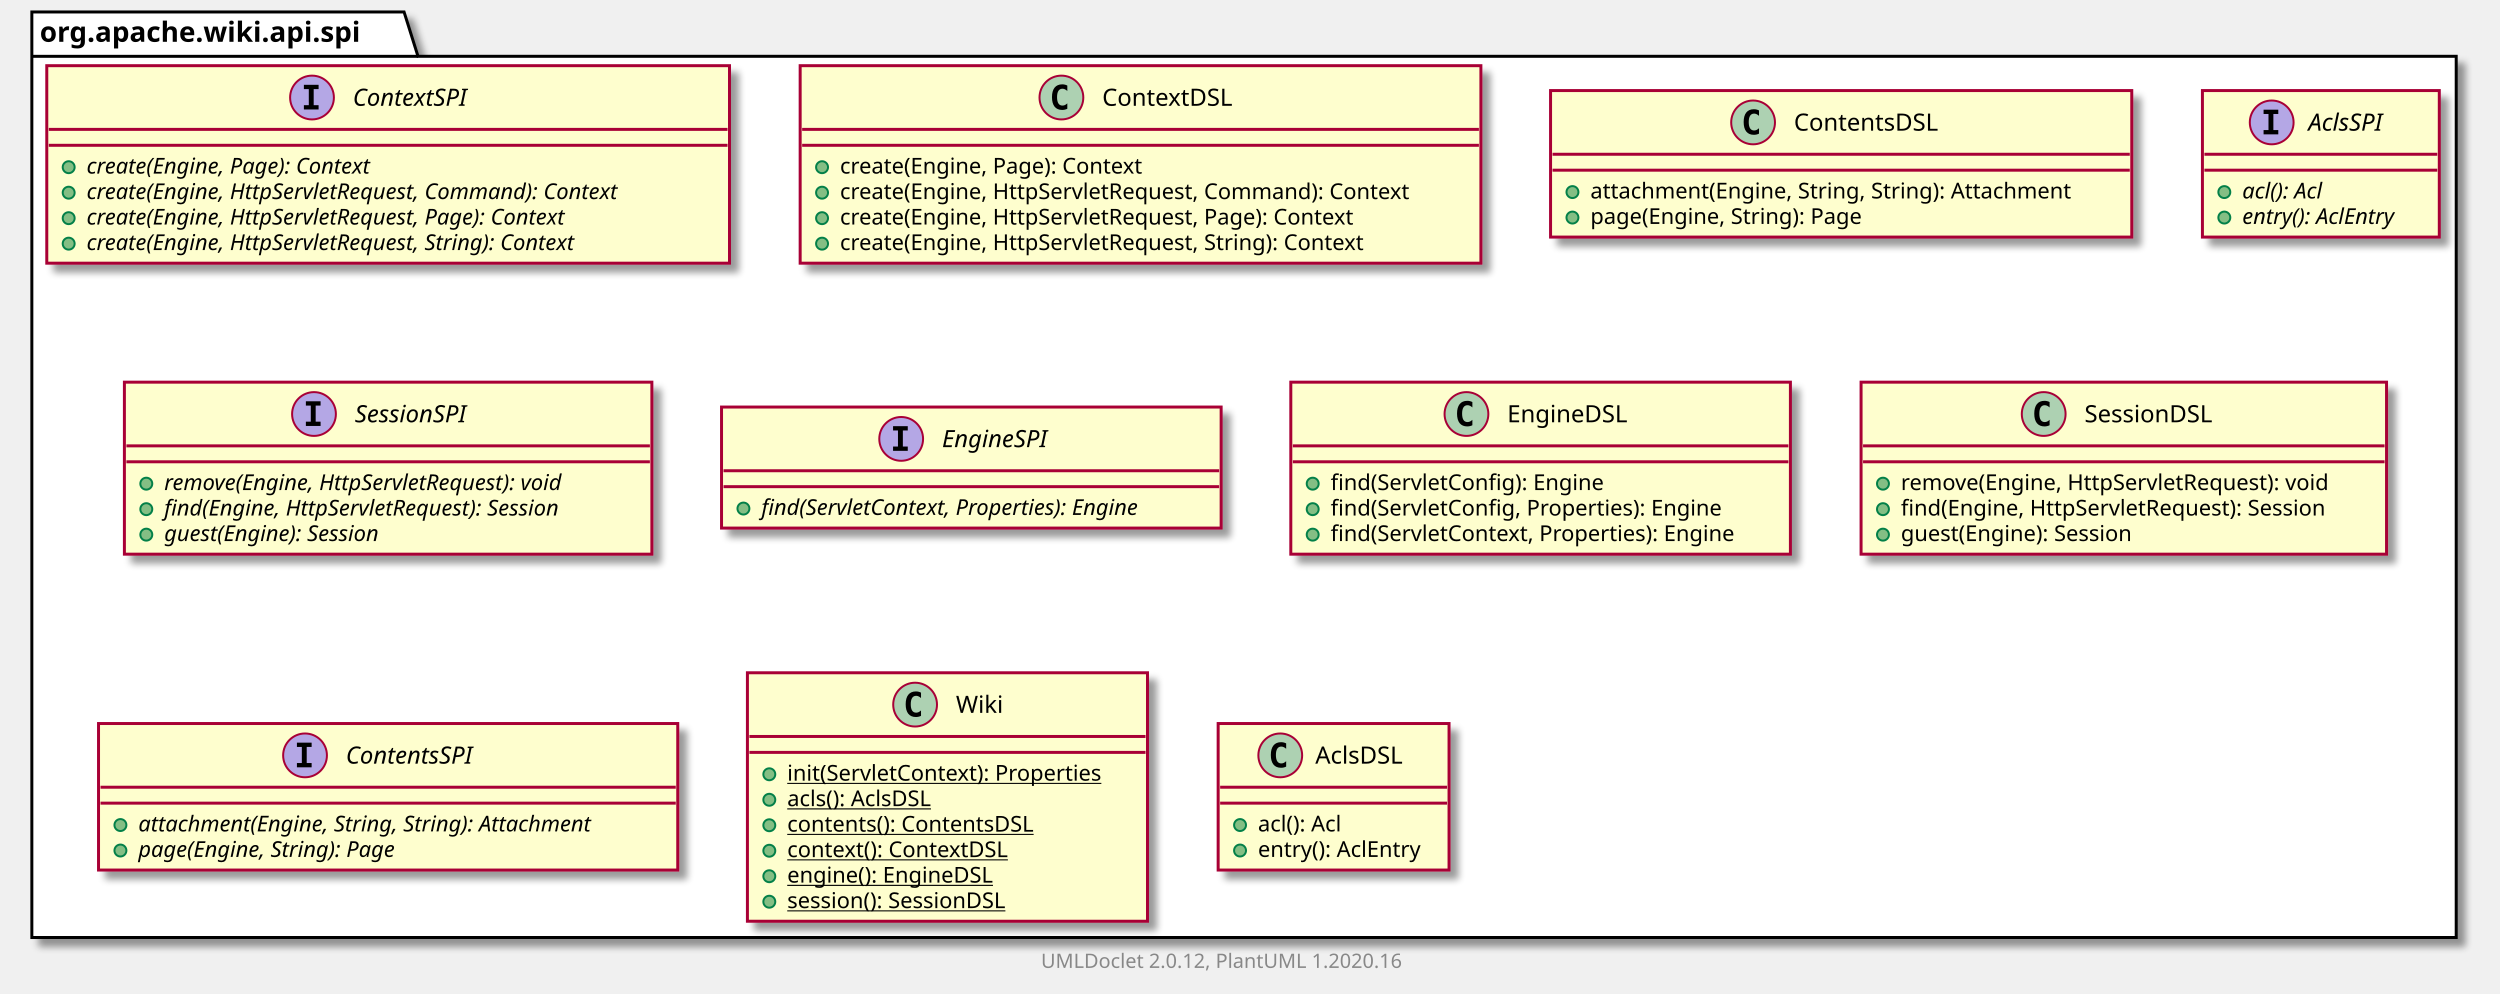
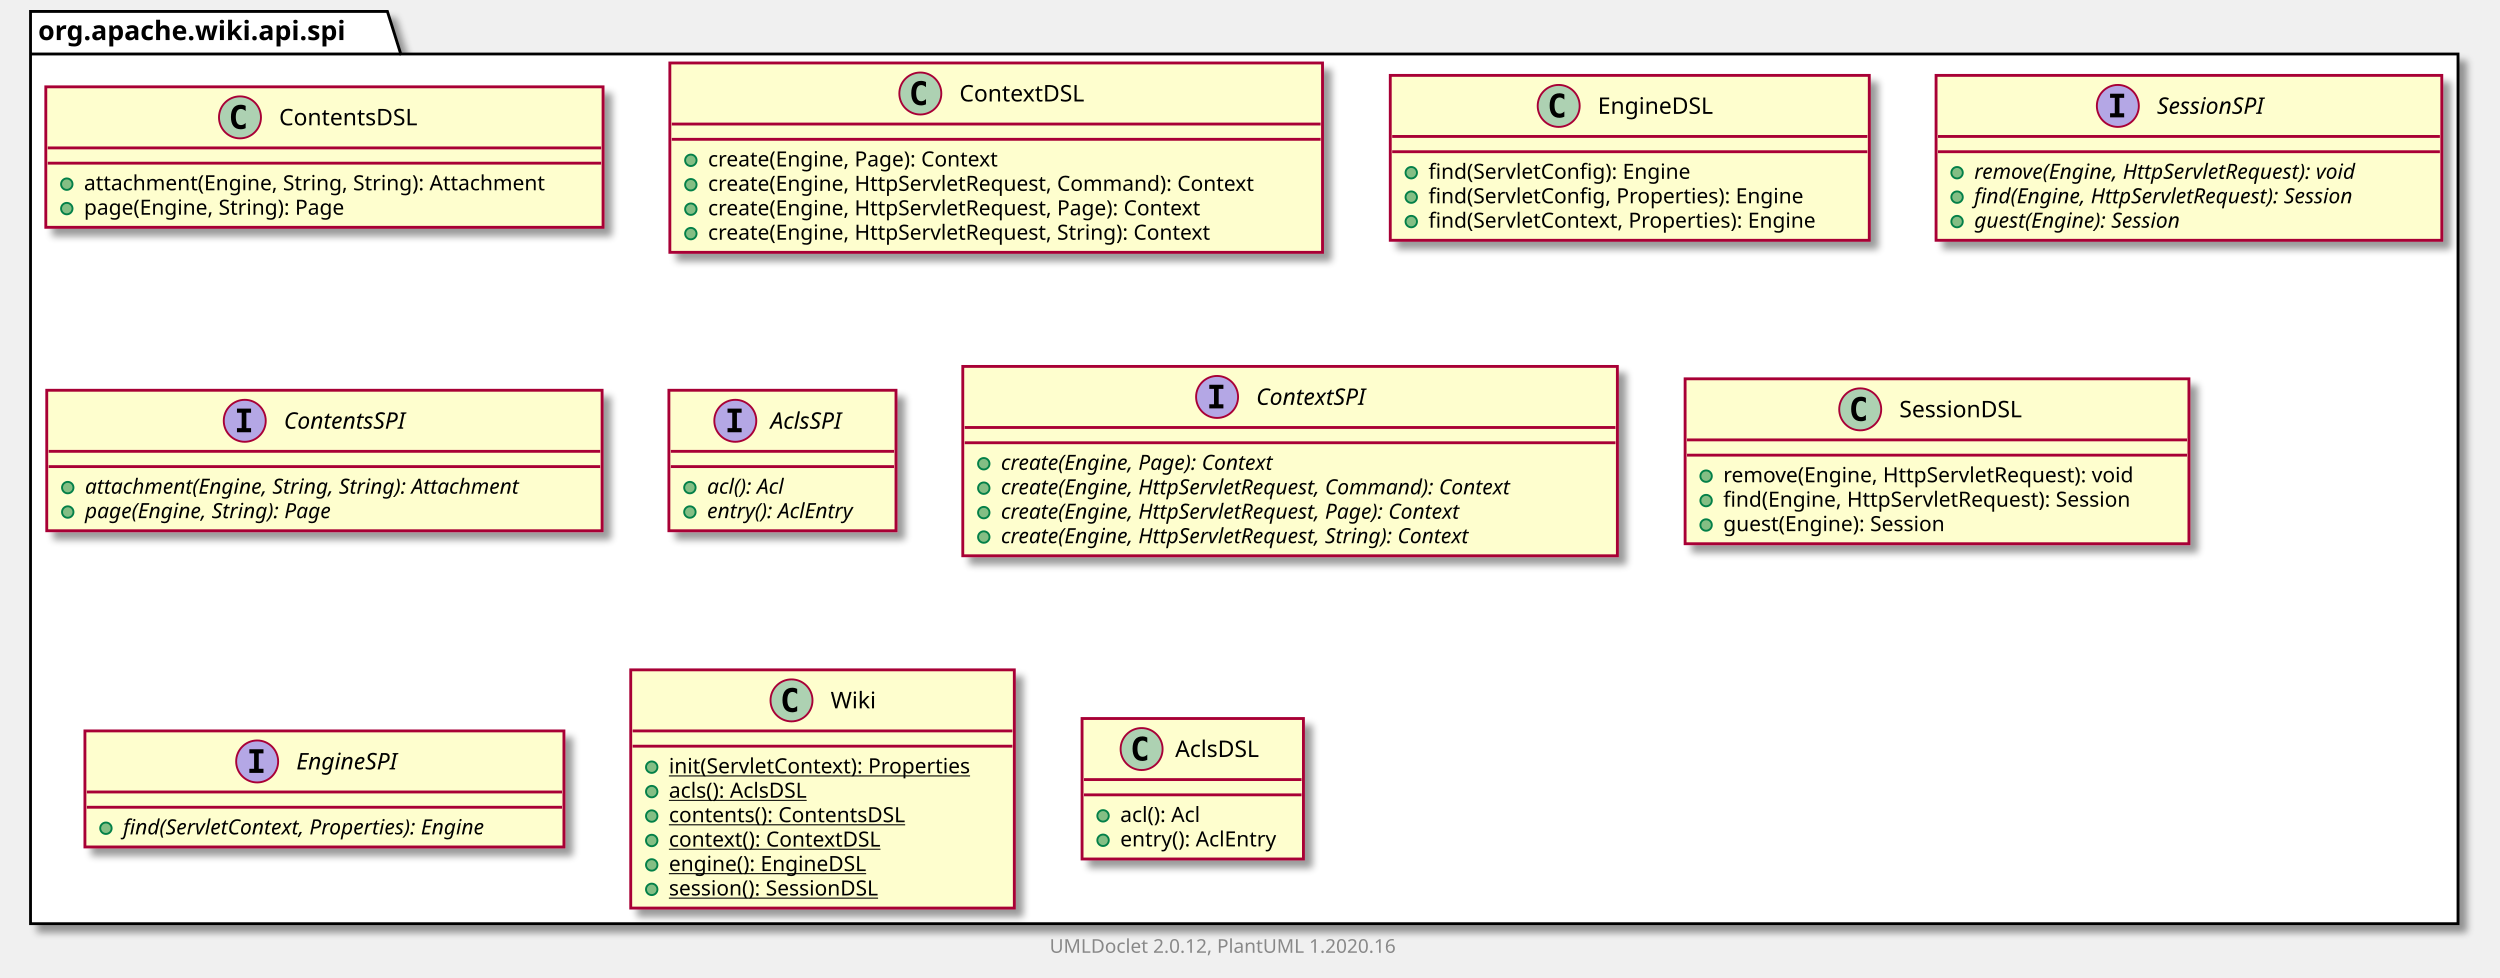
- <svg xmlns="http://www.w3.org/2000/svg" xmlns:xlink="http://www.w3.org/1999/xlink" contentScriptType="application/ecmascript" contentStyleType="text/css" height="499px" preserveAspectRatio="none" style="width:1256px;height:499px;" version="1.1" viewBox="0 0 1256 499" width="1256px" zoomAndPan="magnify">
+ <svg xmlns="http://www.w3.org/2000/svg" xmlns:xlink="http://www.w3.org/1999/xlink" contentScriptType="application/ecmascript" contentStyleType="text/css" height="512px" preserveAspectRatio="none" style="width:1310px;height:512px;" version="1.1" viewBox="0 0 1310 512" width="1310px" zoomAndPan="magnify">
  <defs>
-     <filter height="300%" id="fu3ewhvlcqr1l" width="300%" x="-1" y="-1">
+     <filter height="300%" id="fgcp5xw1mkxcz" width="300%" x="-1" y="-1">
      <feGaussianBlur result="blurOut" stdDeviation="2.0" />
      <feColorMatrix in="blurOut" result="blurOut2" type="matrix" values="0 0 0 0 0 0 0 0 0 0 0 0 0 0 0 0 0 0 .4 0" />
      <feOffset dx="4.0" dy="4.0" in="blurOut2" result="blurOut3" />
      <feBlend in="SourceGraphic" in2="blurOut3" mode="normal" />
    </filter>
  </defs>
  <g>
-     <polygon fill="#FFFFFF" filter="url(#fu3ewhvlcqr1l)" points="16,6,203,6,210,28.297,1234,28.297,1234,471,16,471,16,6" style="stroke: #000000; stroke-width: 1.5;" />
+     <polygon fill="#FFFFFF" filter="url(#fgcp5xw1mkxcz)" points="16,6,203,6,210,28.297,1288,28.297,1288,484,16,484,16,6" style="stroke: #000000; stroke-width: 1.5;" />
    <line style="stroke: #000000; stroke-width: 1.5;" x1="16" x2="210" y1="28.297" y2="28.297" />
    <text fill="#000000" font-family="sans-serif" font-size="14" font-weight="bold" lengthAdjust="spacingAndGlyphs" textLength="181" x="20" y="20.995">org.apache.wiki.api.spi</text>
-     <a href="ContextSPI.html" target="_top" title="ContextSPI.html" xlink:actuate="onRequest" xlink:href="ContextSPI.html" xlink:show="new" xlink:title="ContextSPI.html" xlink:type="simple">
-       <rect codeLine="3" fill="#FEFECE" filter="url(#fu3ewhvlcqr1l)" height="99.219" id="org.apache.wiki.api.spi.ContextSPI" style="stroke: #A80036; stroke-width: 1.5;" width="343" x="23.5" y="33" />
-       <ellipse cx="156.75" cy="49" fill="#B4A7E5" rx="11" ry="11" style="stroke: #A80036; stroke-width: 1.0;" />
-       <path d="M152.672,44.766 L152.672,42.609 L160.062,42.609 L160.062,44.766 L157.594,44.766 L157.594,52.844 L160.062,52.844 L160.062,55 L152.672,55 L152.672,52.844 L155.141,52.844 L155.141,44.766 L152.672,44.766 Z " />
-       <text fill="#000000" font-family="sans-serif" font-size="12" font-style="italic" lengthAdjust="spacingAndGlyphs" textLength="68" x="177.25" y="53.154">ContextSPI</text>
-       <line style="stroke: #A80036; stroke-width: 1.5;" x1="24.5" x2="365.5" y1="65" y2="65" />
-       <line style="stroke: #A80036; stroke-width: 1.5;" x1="24.5" x2="365.5" y1="73" y2="73" />
-       <ellipse cx="34.5" cy="84" fill="#84BE84" rx="3" ry="3" style="stroke: #038048; stroke-width: 1.0;" />
-       <text fill="#000000" font-family="sans-serif" font-size="11" font-style="italic" lengthAdjust="spacingAndGlyphs" textLength="170" x="43.5" y="87.21">create(Engine, Page): Context</text>
-       <ellipse cx="34.5" cy="96.805" fill="#84BE84" rx="3" ry="3" style="stroke: #038048; stroke-width: 1.0;" />
-       <text fill="#000000" font-family="sans-serif" font-size="11" font-style="italic" lengthAdjust="spacingAndGlyphs" textLength="317" x="43.5" y="100.015">create(Engine, HttpServletRequest, Command): Context</text>
-       <ellipse cx="34.5" cy="109.609" fill="#84BE84" rx="3" ry="3" style="stroke: #038048; stroke-width: 1.0;" />
-       <text fill="#000000" font-family="sans-serif" font-size="11" font-style="italic" lengthAdjust="spacingAndGlyphs" textLength="287" x="43.5" y="112.82">create(Engine, HttpServletRequest, Page): Context</text>
-       <ellipse cx="34.5" cy="122.414" fill="#84BE84" rx="3" ry="3" style="stroke: #038048; stroke-width: 1.0;" />
-       <text fill="#000000" font-family="sans-serif" font-size="11" font-style="italic" lengthAdjust="spacingAndGlyphs" textLength="292" x="43.5" y="125.624">create(Engine, HttpServletRequest, String): Context</text>
+     <a href="ContentsDSL.html" target="_top" title="ContentsDSL.html" xlink:actuate="onRequest" xlink:href="ContentsDSL.html" xlink:show="new" xlink:title="ContentsDSL.html" xlink:type="simple">
+       <rect codeLine="3" fill="#FEFECE" filter="url(#fgcp5xw1mkxcz)" height="73.609" id="org.apache.wiki.api.spi.ContentsDSL" style="stroke: #A80036; stroke-width: 1.5;" width="292" x="24" y="45.5" />
+       <ellipse cx="125.75" cy="61.5" fill="#ADD1B2" rx="11" ry="11" style="stroke: #A80036; stroke-width: 1.0;" />
+       <path d="M128.719,67.141 Q128.141,67.438 127.5,67.578 Q126.859,67.734 126.156,67.734 Q123.656,67.734 122.328,66.094 Q121.016,64.438 121.016,61.312 Q121.016,58.188 122.328,56.531 Q123.656,54.875 126.156,54.875 Q126.859,54.875 127.5,55.031 Q128.156,55.188 128.719,55.484 L128.719,58.203 Q128.094,57.625 127.5,57.359 Q126.906,57.078 126.281,57.078 Q124.938,57.078 124.25,58.156 Q123.562,59.219 123.562,61.312 Q123.562,63.406 124.25,64.484 Q124.938,65.547 126.281,65.547 Q126.906,65.547 127.5,65.281 Q128.094,65 128.719,64.422 L128.719,67.141 Z " />
+       <text fill="#000000" font-family="sans-serif" font-size="12" lengthAdjust="spacingAndGlyphs" textLength="80" x="146.25" y="65.654">ContentsDSL</text>
+       <line style="stroke: #A80036; stroke-width: 1.5;" x1="25" x2="315" y1="77.5" y2="77.5" />
+       <line style="stroke: #A80036; stroke-width: 1.5;" x1="25" x2="315" y1="85.5" y2="85.5" />
+       <ellipse cx="35" cy="96.5" fill="#84BE84" rx="3" ry="3" style="stroke: #038048; stroke-width: 1.0;" />
+       <text fill="#000000" font-family="sans-serif" font-size="11" lengthAdjust="spacingAndGlyphs" textLength="266" x="44" y="99.71">attachment(Engine, String, String): Attachment</text>
+       <ellipse cx="35" cy="109.305" fill="#84BE84" rx="3" ry="3" style="stroke: #038048; stroke-width: 1.0;" />
+       <text fill="#000000" font-family="sans-serif" font-size="11" lengthAdjust="spacingAndGlyphs" textLength="152" x="44" y="112.515">page(Engine, String): Page</text>
    </a>
    <a href="ContextDSL.html" target="_top" title="ContextDSL.html" xlink:actuate="onRequest" xlink:href="ContextDSL.html" xlink:show="new" xlink:title="ContextDSL.html" xlink:type="simple">
-       <rect codeLine="10" fill="#FEFECE" filter="url(#fu3ewhvlcqr1l)" height="99.219" id="org.apache.wiki.api.spi.ContextDSL" style="stroke: #A80036; stroke-width: 1.5;" width="342" x="402" y="33" />
-       <ellipse cx="533.25" cy="49" fill="#ADD1B2" rx="11" ry="11" style="stroke: #A80036; stroke-width: 1.0;" />
-       <path d="M536.219,54.641 Q535.641,54.938 535,55.078 Q534.359,55.234 533.656,55.234 Q531.156,55.234 529.828,53.594 Q528.516,51.938 528.516,48.812 Q528.516,45.688 529.828,44.031 Q531.156,42.375 533.656,42.375 Q534.359,42.375 535,42.531 Q535.656,42.688 536.219,42.984 L536.219,45.703 Q535.594,45.125 535,44.859 Q534.406,44.578 533.781,44.578 Q532.438,44.578 531.75,45.656 Q531.062,46.719 531.062,48.812 Q531.062,50.906 531.75,51.984 Q532.438,53.047 533.781,53.047 Q534.406,53.047 535,52.781 Q535.594,52.5 536.219,51.922 L536.219,54.641 Z " />
-       <text fill="#000000" font-family="sans-serif" font-size="12" lengthAdjust="spacingAndGlyphs" textLength="71" x="553.75" y="53.154">ContextDSL</text>
-       <line style="stroke: #A80036; stroke-width: 1.5;" x1="403" x2="743" y1="65" y2="65" />
-       <line style="stroke: #A80036; stroke-width: 1.5;" x1="403" x2="743" y1="73" y2="73" />
-       <ellipse cx="413" cy="84" fill="#84BE84" rx="3" ry="3" style="stroke: #038048; stroke-width: 1.0;" />
-       <text fill="#000000" font-family="sans-serif" font-size="11" lengthAdjust="spacingAndGlyphs" textLength="169" x="422" y="87.21">create(Engine, Page): Context</text>
-       <ellipse cx="413" cy="96.805" fill="#84BE84" rx="3" ry="3" style="stroke: #038048; stroke-width: 1.0;" />
-       <text fill="#000000" font-family="sans-serif" font-size="11" lengthAdjust="spacingAndGlyphs" textLength="316" x="422" y="100.015">create(Engine, HttpServletRequest, Command): Context</text>
-       <ellipse cx="413" cy="109.609" fill="#84BE84" rx="3" ry="3" style="stroke: #038048; stroke-width: 1.0;" />
-       <text fill="#000000" font-family="sans-serif" font-size="11" lengthAdjust="spacingAndGlyphs" textLength="286" x="422" y="112.82">create(Engine, HttpServletRequest, Page): Context</text>
-       <ellipse cx="413" cy="122.414" fill="#84BE84" rx="3" ry="3" style="stroke: #038048; stroke-width: 1.0;" />
-       <text fill="#000000" font-family="sans-serif" font-size="11" lengthAdjust="spacingAndGlyphs" textLength="292" x="422" y="125.624">create(Engine, HttpServletRequest, String): Context</text>
+       <rect codeLine="8" fill="#FEFECE" filter="url(#fgcp5xw1mkxcz)" height="99.219" id="org.apache.wiki.api.spi.ContextDSL" style="stroke: #A80036; stroke-width: 1.5;" width="342" x="351" y="33" />
+       <ellipse cx="482.25" cy="49" fill="#ADD1B2" rx="11" ry="11" style="stroke: #A80036; stroke-width: 1.0;" />
+       <path d="M485.219,54.641 Q484.641,54.938 484,55.078 Q483.359,55.234 482.656,55.234 Q480.156,55.234 478.828,53.594 Q477.516,51.938 477.516,48.812 Q477.516,45.688 478.828,44.031 Q480.156,42.375 482.656,42.375 Q483.359,42.375 484,42.531 Q484.656,42.688 485.219,42.984 L485.219,45.703 Q484.594,45.125 484,44.859 Q483.406,44.578 482.781,44.578 Q481.438,44.578 480.75,45.656 Q480.062,46.719 480.062,48.812 Q480.062,50.906 480.75,51.984 Q481.438,53.047 482.781,53.047 Q483.406,53.047 484,52.781 Q484.594,52.5 485.219,51.922 L485.219,54.641 Z " />
+       <text fill="#000000" font-family="sans-serif" font-size="12" lengthAdjust="spacingAndGlyphs" textLength="71" x="502.75" y="53.154">ContextDSL</text>
+       <line style="stroke: #A80036; stroke-width: 1.5;" x1="352" x2="692" y1="65" y2="65" />
+       <line style="stroke: #A80036; stroke-width: 1.5;" x1="352" x2="692" y1="73" y2="73" />
+       <ellipse cx="362" cy="84" fill="#84BE84" rx="3" ry="3" style="stroke: #038048; stroke-width: 1.0;" />
+       <text fill="#000000" font-family="sans-serif" font-size="11" lengthAdjust="spacingAndGlyphs" textLength="169" x="371" y="87.21">create(Engine, Page): Context</text>
+       <ellipse cx="362" cy="96.805" fill="#84BE84" rx="3" ry="3" style="stroke: #038048; stroke-width: 1.0;" />
+       <text fill="#000000" font-family="sans-serif" font-size="11" lengthAdjust="spacingAndGlyphs" textLength="316" x="371" y="100.015">create(Engine, HttpServletRequest, Command): Context</text>
+       <ellipse cx="362" cy="109.609" fill="#84BE84" rx="3" ry="3" style="stroke: #038048; stroke-width: 1.0;" />
+       <text fill="#000000" font-family="sans-serif" font-size="11" lengthAdjust="spacingAndGlyphs" textLength="286" x="371" y="112.82">create(Engine, HttpServletRequest, Page): Context</text>
+       <ellipse cx="362" cy="122.414" fill="#84BE84" rx="3" ry="3" style="stroke: #038048; stroke-width: 1.0;" />
+       <text fill="#000000" font-family="sans-serif" font-size="11" lengthAdjust="spacingAndGlyphs" textLength="292" x="371" y="125.624">create(Engine, HttpServletRequest, String): Context</text>
    </a>
-     <a href="ContentsDSL.html" target="_top" title="ContentsDSL.html" xlink:actuate="onRequest" xlink:href="ContentsDSL.html" xlink:show="new" xlink:title="ContentsDSL.html" xlink:type="simple">
-       <rect codeLine="17" fill="#FEFECE" filter="url(#fu3ewhvlcqr1l)" height="73.609" id="org.apache.wiki.api.spi.ContentsDSL" style="stroke: #A80036; stroke-width: 1.5;" width="292" x="779" y="45.5" />
-       <ellipse cx="880.75" cy="61.5" fill="#ADD1B2" rx="11" ry="11" style="stroke: #A80036; stroke-width: 1.0;" />
-       <path d="M883.719,67.141 Q883.141,67.438 882.5,67.578 Q881.859,67.734 881.156,67.734 Q878.656,67.734 877.328,66.094 Q876.016,64.438 876.016,61.312 Q876.016,58.188 877.328,56.531 Q878.656,54.875 881.156,54.875 Q881.859,54.875 882.5,55.031 Q883.156,55.188 883.719,55.484 L883.719,58.203 Q883.094,57.625 882.5,57.359 Q881.906,57.078 881.281,57.078 Q879.938,57.078 879.25,58.156 Q878.562,59.219 878.562,61.312 Q878.562,63.406 879.25,64.484 Q879.938,65.547 881.281,65.547 Q881.906,65.547 882.5,65.281 Q883.094,65 883.719,64.422 L883.719,67.141 Z " />
-       <text fill="#000000" font-family="sans-serif" font-size="12" lengthAdjust="spacingAndGlyphs" textLength="80" x="901.25" y="65.654">ContentsDSL</text>
-       <line style="stroke: #A80036; stroke-width: 1.5;" x1="780" x2="1070" y1="77.5" y2="77.5" />
-       <line style="stroke: #A80036; stroke-width: 1.5;" x1="780" x2="1070" y1="85.5" y2="85.5" />
-       <ellipse cx="790" cy="96.5" fill="#84BE84" rx="3" ry="3" style="stroke: #038048; stroke-width: 1.0;" />
-       <text fill="#000000" font-family="sans-serif" font-size="11" lengthAdjust="spacingAndGlyphs" textLength="266" x="799" y="99.71">attachment(Engine, String, String): Attachment</text>
-       <ellipse cx="790" cy="109.305" fill="#84BE84" rx="3" ry="3" style="stroke: #038048; stroke-width: 1.0;" />
-       <text fill="#000000" font-family="sans-serif" font-size="11" lengthAdjust="spacingAndGlyphs" textLength="152" x="799" y="112.515">page(Engine, String): Page</text>
+     <a href="EngineDSL.html" target="_top" title="EngineDSL.html" xlink:actuate="onRequest" xlink:href="EngineDSL.html" xlink:show="new" xlink:title="EngineDSL.html" xlink:type="simple">
+       <rect codeLine="15" fill="#FEFECE" filter="url(#fgcp5xw1mkxcz)" height="86.414" id="org.apache.wiki.api.spi.EngineDSL" style="stroke: #A80036; stroke-width: 1.5;" width="251" x="728.5" y="39.5" />
+       <ellipse cx="816.75" cy="55.5" fill="#ADD1B2" rx="11" ry="11" style="stroke: #A80036; stroke-width: 1.0;" />
+       <path d="M819.719,61.141 Q819.141,61.438 818.5,61.578 Q817.859,61.734 817.156,61.734 Q814.656,61.734 813.328,60.094 Q812.016,58.438 812.016,55.312 Q812.016,52.188 813.328,50.531 Q814.656,48.875 817.156,48.875 Q817.859,48.875 818.5,49.031 Q819.156,49.188 819.719,49.484 L819.719,52.203 Q819.094,51.625 818.5,51.359 Q817.906,51.078 817.281,51.078 Q815.938,51.078 815.25,52.156 Q814.562,53.219 814.562,55.312 Q814.562,57.406 815.25,58.484 Q815.938,59.547 817.281,59.547 Q817.906,59.547 818.5,59.281 Q819.094,59 819.719,58.422 L819.719,61.141 Z " />
+       <text fill="#000000" font-family="sans-serif" font-size="12" lengthAdjust="spacingAndGlyphs" textLength="66" x="837.25" y="59.654">EngineDSL</text>
+       <line style="stroke: #A80036; stroke-width: 1.5;" x1="729.5" x2="978.5" y1="71.5" y2="71.5" />
+       <line style="stroke: #A80036; stroke-width: 1.5;" x1="729.5" x2="978.5" y1="79.5" y2="79.5" />
+       <ellipse cx="739.5" cy="90.5" fill="#84BE84" rx="3" ry="3" style="stroke: #038048; stroke-width: 1.0;" />
+       <text fill="#000000" font-family="sans-serif" font-size="11" lengthAdjust="spacingAndGlyphs" textLength="151" x="748.5" y="93.71">find(ServletConfig): Engine</text>
+       <ellipse cx="739.5" cy="103.305" fill="#84BE84" rx="3" ry="3" style="stroke: #038048; stroke-width: 1.0;" />
+       <text fill="#000000" font-family="sans-serif" font-size="11" lengthAdjust="spacingAndGlyphs" textLength="218" x="748.5" y="106.515">find(ServletConfig, Properties): Engine</text>
+       <ellipse cx="739.5" cy="116.109" fill="#84BE84" rx="3" ry="3" style="stroke: #038048; stroke-width: 1.0;" />
+       <text fill="#000000" font-family="sans-serif" font-size="11" lengthAdjust="spacingAndGlyphs" textLength="225" x="748.5" y="119.32">find(ServletContext, Properties): Engine</text>
+     </a>
+     <a href="SessionSPI.html" target="_top" title="SessionSPI.html" xlink:actuate="onRequest" xlink:href="SessionSPI.html" xlink:show="new" xlink:title="SessionSPI.html" xlink:type="simple">
+       <rect codeLine="21" fill="#FEFECE" filter="url(#fgcp5xw1mkxcz)" height="86.414" id="org.apache.wiki.api.spi.SessionSPI" style="stroke: #A80036; stroke-width: 1.5;" width="265" x="1014.5" y="39.5" />
+       <ellipse cx="1109.75" cy="55.5" fill="#B4A7E5" rx="11" ry="11" style="stroke: #A80036; stroke-width: 1.0;" />
+       <path d="M1105.672,51.266 L1105.672,49.109 L1113.062,49.109 L1113.062,51.266 L1110.594,51.266 L1110.594,59.344 L1113.062,59.344 L1113.062,61.5 L1105.672,61.5 L1105.672,59.344 L1108.141,59.344 L1108.141,51.266 L1105.672,51.266 Z " />
+       <text fill="#000000" font-family="sans-serif" font-size="12" font-style="italic" lengthAdjust="spacingAndGlyphs" textLength="66" x="1130.25" y="59.654">SessionSPI</text>
+       <line style="stroke: #A80036; stroke-width: 1.5;" x1="1015.5" x2="1278.5" y1="71.5" y2="71.5" />
+       <line style="stroke: #A80036; stroke-width: 1.5;" x1="1015.5" x2="1278.5" y1="79.5" y2="79.5" />
+       <ellipse cx="1025.5" cy="90.5" fill="#84BE84" rx="3" ry="3" style="stroke: #038048; stroke-width: 1.0;" />
+       <text fill="#000000" font-family="sans-serif" font-size="11" font-style="italic" lengthAdjust="spacingAndGlyphs" textLength="239" x="1034.5" y="93.71">remove(Engine, HttpServletRequest): void</text>
+       <ellipse cx="1025.5" cy="103.305" fill="#84BE84" rx="3" ry="3" style="stroke: #038048; stroke-width: 1.0;" />
+       <text fill="#000000" font-family="sans-serif" font-size="11" font-style="italic" lengthAdjust="spacingAndGlyphs" textLength="235" x="1034.5" y="106.515">find(Engine, HttpServletRequest): Session</text>
+       <ellipse cx="1025.5" cy="116.109" fill="#84BE84" rx="3" ry="3" style="stroke: #038048; stroke-width: 1.0;" />
+       <text fill="#000000" font-family="sans-serif" font-size="11" font-style="italic" lengthAdjust="spacingAndGlyphs" textLength="128" x="1034.5" y="119.32">guest(Engine): Session</text>
+     </a>
+     <a href="ContentsSPI.html" target="_top" title="ContentsSPI.html" xlink:actuate="onRequest" xlink:href="ContentsSPI.html" xlink:show="new" xlink:title="ContentsSPI.html" xlink:type="simple">
+       <rect codeLine="27" fill="#FEFECE" filter="url(#fgcp5xw1mkxcz)" height="73.609" id="org.apache.wiki.api.spi.ContentsSPI" style="stroke: #A80036; stroke-width: 1.5;" width="291" x="24.5" y="204.5" />
+       <ellipse cx="128.25" cy="220.5" fill="#B4A7E5" rx="11" ry="11" style="stroke: #A80036; stroke-width: 1.0;" />
+       <path d="M124.172,216.266 L124.172,214.109 L131.562,214.109 L131.562,216.266 L129.094,216.266 L129.094,224.344 L131.562,224.344 L131.562,226.5 L124.172,226.5 L124.172,224.344 L126.641,224.344 L126.641,216.266 L124.172,216.266 Z " />
+       <text fill="#000000" font-family="sans-serif" font-size="12" font-style="italic" lengthAdjust="spacingAndGlyphs" textLength="75" x="148.75" y="224.654">ContentsSPI</text>
+       <line style="stroke: #A80036; stroke-width: 1.5;" x1="25.5" x2="314.5" y1="236.5" y2="236.5" />
+       <line style="stroke: #A80036; stroke-width: 1.5;" x1="25.5" x2="314.5" y1="244.5" y2="244.5" />
+       <ellipse cx="35.5" cy="255.5" fill="#84BE84" rx="3" ry="3" style="stroke: #038048; stroke-width: 1.0;" />
+       <text fill="#000000" font-family="sans-serif" font-size="11" font-style="italic" lengthAdjust="spacingAndGlyphs" textLength="265" x="44.5" y="258.71">attachment(Engine, String, String): Attachment</text>
+       <ellipse cx="35.5" cy="268.305" fill="#84BE84" rx="3" ry="3" style="stroke: #038048; stroke-width: 1.0;" />
+       <text fill="#000000" font-family="sans-serif" font-size="11" font-style="italic" lengthAdjust="spacingAndGlyphs" textLength="151" x="44.5" y="271.515">page(Engine, String): Page</text>
    </a>
    <a href="AclsSPI.html" target="_top" title="AclsSPI.html" xlink:actuate="onRequest" xlink:href="AclsSPI.html" xlink:show="new" xlink:title="AclsSPI.html" xlink:type="simple">
-       <rect codeLine="22" fill="#FEFECE" filter="url(#fu3ewhvlcqr1l)" height="73.609" id="org.apache.wiki.api.spi.AclsSPI" style="stroke: #A80036; stroke-width: 1.5;" width="119" x="1106.5" y="45.5" />
-       <ellipse cx="1141.3" cy="61.5" fill="#B4A7E5" rx="11" ry="11" style="stroke: #A80036; stroke-width: 1.0;" />
-       <path d="M1137.222,57.266 L1137.222,55.109 L1144.612,55.109 L1144.612,57.266 L1142.144,57.266 L1142.144,65.344 L1144.612,65.344 L1144.612,67.5 L1137.222,67.5 L1137.222,65.344 L1139.691,65.344 L1139.691,57.266 L1137.222,57.266 Z " />
-       <text fill="#000000" font-family="sans-serif" font-size="12" font-style="italic" lengthAdjust="spacingAndGlyphs" textLength="43" x="1159.7" y="65.654">AclsSPI</text>
-       <line style="stroke: #A80036; stroke-width: 1.5;" x1="1107.5" x2="1224.5" y1="77.5" y2="77.5" />
-       <line style="stroke: #A80036; stroke-width: 1.5;" x1="1107.5" x2="1224.5" y1="85.5" y2="85.5" />
-       <ellipse cx="1117.5" cy="96.5" fill="#84BE84" rx="3" ry="3" style="stroke: #038048; stroke-width: 1.0;" />
-       <text fill="#000000" font-family="sans-serif" font-size="11" font-style="italic" lengthAdjust="spacingAndGlyphs" textLength="49" x="1126.5" y="99.71">acl(): Acl</text>
-       <ellipse cx="1117.5" cy="109.305" fill="#84BE84" rx="3" ry="3" style="stroke: #038048; stroke-width: 1.0;" />
-       <text fill="#000000" font-family="sans-serif" font-size="11" font-style="italic" lengthAdjust="spacingAndGlyphs" textLength="93" x="1126.5" y="112.515">entry(): AclEntry</text>
+       <rect codeLine="32" fill="#FEFECE" filter="url(#fgcp5xw1mkxcz)" height="73.609" id="org.apache.wiki.api.spi.AclsSPI" style="stroke: #A80036; stroke-width: 1.5;" width="119" x="350.5" y="204.5" />
+       <ellipse cx="385.3" cy="220.5" fill="#B4A7E5" rx="11" ry="11" style="stroke: #A80036; stroke-width: 1.0;" />
+       <path d="M381.222,216.266 L381.222,214.109 L388.613,214.109 L388.613,216.266 L386.144,216.266 L386.144,224.344 L388.613,224.344 L388.613,226.5 L381.222,226.5 L381.222,224.344 L383.691,224.344 L383.691,216.266 L381.222,216.266 Z " />
+       <text fill="#000000" font-family="sans-serif" font-size="12" font-style="italic" lengthAdjust="spacingAndGlyphs" textLength="43" x="403.7" y="224.654">AclsSPI</text>
+       <line style="stroke: #A80036; stroke-width: 1.5;" x1="351.5" x2="468.5" y1="236.5" y2="236.5" />
+       <line style="stroke: #A80036; stroke-width: 1.5;" x1="351.5" x2="468.5" y1="244.5" y2="244.5" />
+       <ellipse cx="361.5" cy="255.5" fill="#84BE84" rx="3" ry="3" style="stroke: #038048; stroke-width: 1.0;" />
+       <text fill="#000000" font-family="sans-serif" font-size="11" font-style="italic" lengthAdjust="spacingAndGlyphs" textLength="49" x="370.5" y="258.71">acl(): Acl</text>
+       <ellipse cx="361.5" cy="268.305" fill="#84BE84" rx="3" ry="3" style="stroke: #038048; stroke-width: 1.0;" />
+       <text fill="#000000" font-family="sans-serif" font-size="11" font-style="italic" lengthAdjust="spacingAndGlyphs" textLength="93" x="370.5" y="271.515">entry(): AclEntry</text>
    </a>
-     <a href="SessionSPI.html" target="_top" title="SessionSPI.html" xlink:actuate="onRequest" xlink:href="SessionSPI.html" xlink:show="new" xlink:title="SessionSPI.html" xlink:type="simple">
-       <rect codeLine="27" fill="#FEFECE" filter="url(#fu3ewhvlcqr1l)" height="86.414" id="org.apache.wiki.api.spi.SessionSPI" style="stroke: #A80036; stroke-width: 1.5;" width="265" x="62.5" y="192" />
-       <ellipse cx="157.75" cy="208" fill="#B4A7E5" rx="11" ry="11" style="stroke: #A80036; stroke-width: 1.0;" />
-       <path d="M153.672,203.766 L153.672,201.609 L161.062,201.609 L161.062,203.766 L158.594,203.766 L158.594,211.844 L161.062,211.844 L161.062,214 L153.672,214 L153.672,211.844 L156.141,211.844 L156.141,203.766 L153.672,203.766 Z " />
-       <text fill="#000000" font-family="sans-serif" font-size="12" font-style="italic" lengthAdjust="spacingAndGlyphs" textLength="66" x="178.25" y="212.154">SessionSPI</text>
-       <line style="stroke: #A80036; stroke-width: 1.5;" x1="63.5" x2="326.5" y1="224" y2="224" />
-       <line style="stroke: #A80036; stroke-width: 1.5;" x1="63.5" x2="326.5" y1="232" y2="232" />
-       <ellipse cx="73.5" cy="243" fill="#84BE84" rx="3" ry="3" style="stroke: #038048; stroke-width: 1.0;" />
-       <text fill="#000000" font-family="sans-serif" font-size="11" font-style="italic" lengthAdjust="spacingAndGlyphs" textLength="239" x="82.5" y="246.21">remove(Engine, HttpServletRequest): void</text>
-       <ellipse cx="73.5" cy="255.805" fill="#84BE84" rx="3" ry="3" style="stroke: #038048; stroke-width: 1.0;" />
-       <text fill="#000000" font-family="sans-serif" font-size="11" font-style="italic" lengthAdjust="spacingAndGlyphs" textLength="235" x="82.5" y="259.015">find(Engine, HttpServletRequest): Session</text>
-       <ellipse cx="73.5" cy="268.609" fill="#84BE84" rx="3" ry="3" style="stroke: #038048; stroke-width: 1.0;" />
-       <text fill="#000000" font-family="sans-serif" font-size="11" font-style="italic" lengthAdjust="spacingAndGlyphs" textLength="128" x="82.5" y="271.82">guest(Engine): Session</text>
+     <a href="ContextSPI.html" target="_top" title="ContextSPI.html" xlink:actuate="onRequest" xlink:href="ContextSPI.html" xlink:show="new" xlink:title="ContextSPI.html" xlink:type="simple">
+       <rect codeLine="37" fill="#FEFECE" filter="url(#fgcp5xw1mkxcz)" height="99.219" id="org.apache.wiki.api.spi.ContextSPI" style="stroke: #A80036; stroke-width: 1.5;" width="343" x="504.5" y="192" />
+       <ellipse cx="637.75" cy="208" fill="#B4A7E5" rx="11" ry="11" style="stroke: #A80036; stroke-width: 1.0;" />
+       <path d="M633.672,203.766 L633.672,201.609 L641.062,201.609 L641.062,203.766 L638.594,203.766 L638.594,211.844 L641.062,211.844 L641.062,214 L633.672,214 L633.672,211.844 L636.141,211.844 L636.141,203.766 L633.672,203.766 Z " />
+       <text fill="#000000" font-family="sans-serif" font-size="12" font-style="italic" lengthAdjust="spacingAndGlyphs" textLength="68" x="658.25" y="212.154">ContextSPI</text>
+       <line style="stroke: #A80036; stroke-width: 1.5;" x1="505.5" x2="846.5" y1="224" y2="224" />
+       <line style="stroke: #A80036; stroke-width: 1.5;" x1="505.5" x2="846.5" y1="232" y2="232" />
+       <ellipse cx="515.5" cy="243" fill="#84BE84" rx="3" ry="3" style="stroke: #038048; stroke-width: 1.0;" />
+       <text fill="#000000" font-family="sans-serif" font-size="11" font-style="italic" lengthAdjust="spacingAndGlyphs" textLength="170" x="524.5" y="246.21">create(Engine, Page): Context</text>
+       <ellipse cx="515.5" cy="255.805" fill="#84BE84" rx="3" ry="3" style="stroke: #038048; stroke-width: 1.0;" />
+       <text fill="#000000" font-family="sans-serif" font-size="11" font-style="italic" lengthAdjust="spacingAndGlyphs" textLength="317" x="524.5" y="259.015">create(Engine, HttpServletRequest, Command): Context</text>
+       <ellipse cx="515.5" cy="268.609" fill="#84BE84" rx="3" ry="3" style="stroke: #038048; stroke-width: 1.0;" />
+       <text fill="#000000" font-family="sans-serif" font-size="11" font-style="italic" lengthAdjust="spacingAndGlyphs" textLength="287" x="524.5" y="271.82">create(Engine, HttpServletRequest, Page): Context</text>
+       <ellipse cx="515.5" cy="281.414" fill="#84BE84" rx="3" ry="3" style="stroke: #038048; stroke-width: 1.0;" />
+       <text fill="#000000" font-family="sans-serif" font-size="11" font-style="italic" lengthAdjust="spacingAndGlyphs" textLength="292" x="524.5" y="284.625">create(Engine, HttpServletRequest, String): Context</text>
+     </a>
+     <a href="SessionDSL.html" target="_top" title="SessionDSL.html" xlink:actuate="onRequest" xlink:href="SessionDSL.html" xlink:show="new" xlink:title="SessionDSL.html" xlink:type="simple">
+       <rect codeLine="44" fill="#FEFECE" filter="url(#fgcp5xw1mkxcz)" height="86.414" id="org.apache.wiki.api.spi.SessionDSL" style="stroke: #A80036; stroke-width: 1.5;" width="264" x="883" y="198.5" />
+       <ellipse cx="974.75" cy="214.5" fill="#ADD1B2" rx="11" ry="11" style="stroke: #A80036; stroke-width: 1.0;" />
+       <path d="M977.719,220.141 Q977.141,220.438 976.5,220.578 Q975.859,220.734 975.156,220.734 Q972.656,220.734 971.328,219.094 Q970.016,217.438 970.016,214.312 Q970.016,211.188 971.328,209.531 Q972.656,207.875 975.156,207.875 Q975.859,207.875 976.5,208.031 Q977.156,208.188 977.719,208.484 L977.719,211.203 Q977.094,210.625 976.5,210.359 Q975.906,210.078 975.281,210.078 Q973.938,210.078 973.25,211.156 Q972.562,212.219 972.562,214.312 Q972.562,216.406 973.25,217.484 Q973.938,218.547 975.281,218.547 Q975.906,218.547 976.5,218.281 Q977.094,218 977.719,217.422 L977.719,220.141 Z " />
+       <text fill="#000000" font-family="sans-serif" font-size="12" lengthAdjust="spacingAndGlyphs" textLength="72" x="995.25" y="218.654">SessionDSL</text>
+       <line style="stroke: #A80036; stroke-width: 1.5;" x1="884" x2="1146" y1="230.5" y2="230.5" />
+       <line style="stroke: #A80036; stroke-width: 1.5;" x1="884" x2="1146" y1="238.5" y2="238.5" />
+       <ellipse cx="894" cy="249.5" fill="#84BE84" rx="3" ry="3" style="stroke: #038048; stroke-width: 1.0;" />
+       <text fill="#000000" font-family="sans-serif" font-size="11" lengthAdjust="spacingAndGlyphs" textLength="237" x="903" y="252.71">remove(Engine, HttpServletRequest): void</text>
+       <ellipse cx="894" cy="262.305" fill="#84BE84" rx="3" ry="3" style="stroke: #038048; stroke-width: 1.0;" />
+       <text fill="#000000" font-family="sans-serif" font-size="11" lengthAdjust="spacingAndGlyphs" textLength="238" x="903" y="265.515">find(Engine, HttpServletRequest): Session</text>
+       <ellipse cx="894" cy="275.109" fill="#84BE84" rx="3" ry="3" style="stroke: #038048; stroke-width: 1.0;" />
+       <text fill="#000000" font-family="sans-serif" font-size="11" lengthAdjust="spacingAndGlyphs" textLength="132" x="903" y="278.32">guest(Engine): Session</text>
    </a>
    <a href="EngineSPI.html" target="_top" title="EngineSPI.html" xlink:actuate="onRequest" xlink:href="EngineSPI.html" xlink:show="new" xlink:title="EngineSPI.html" xlink:type="simple">
-       <rect codeLine="33" fill="#FEFECE" filter="url(#fu3ewhvlcqr1l)" height="60.805" id="org.apache.wiki.api.spi.EngineSPI" style="stroke: #A80036; stroke-width: 1.5;" width="251" x="362.5" y="204.5" />
-       <ellipse cx="452.75" cy="220.5" fill="#B4A7E5" rx="11" ry="11" style="stroke: #A80036; stroke-width: 1.0;" />
-       <path d="M448.672,216.266 L448.672,214.109 L456.062,214.109 L456.062,216.266 L453.594,216.266 L453.594,224.344 L456.062,224.344 L456.062,226.5 L448.672,226.5 L448.672,224.344 L451.141,224.344 L451.141,216.266 L448.672,216.266 Z " />
-       <text fill="#000000" font-family="sans-serif" font-size="12" font-style="italic" lengthAdjust="spacingAndGlyphs" textLength="62" x="473.25" y="224.654">EngineSPI</text>
-       <line style="stroke: #A80036; stroke-width: 1.5;" x1="363.5" x2="612.5" y1="236.5" y2="236.5" />
-       <line style="stroke: #A80036; stroke-width: 1.5;" x1="363.5" x2="612.5" y1="244.5" y2="244.5" />
-       <ellipse cx="373.5" cy="255.5" fill="#84BE84" rx="3" ry="3" style="stroke: #038048; stroke-width: 1.0;" />
-       <text fill="#000000" font-family="sans-serif" font-size="11" font-style="italic" lengthAdjust="spacingAndGlyphs" textLength="225" x="382.5" y="258.71">find(ServletContext, Properties): Engine</text>
-     </a>
-     <a href="EngineDSL.html" target="_top" title="EngineDSL.html" xlink:actuate="onRequest" xlink:href="EngineDSL.html" xlink:show="new" xlink:title="EngineDSL.html" xlink:type="simple">
-       <rect codeLine="37" fill="#FEFECE" filter="url(#fu3ewhvlcqr1l)" height="86.414" id="org.apache.wiki.api.spi.EngineDSL" style="stroke: #A80036; stroke-width: 1.5;" width="251" x="648.5" y="192" />
-       <ellipse cx="736.75" cy="208" fill="#ADD1B2" rx="11" ry="11" style="stroke: #A80036; stroke-width: 1.0;" />
-       <path d="M739.719,213.641 Q739.141,213.938 738.5,214.078 Q737.859,214.234 737.156,214.234 Q734.656,214.234 733.328,212.594 Q732.016,210.938 732.016,207.812 Q732.016,204.688 733.328,203.031 Q734.656,201.375 737.156,201.375 Q737.859,201.375 738.5,201.531 Q739.156,201.688 739.719,201.984 L739.719,204.703 Q739.094,204.125 738.5,203.859 Q737.906,203.578 737.281,203.578 Q735.938,203.578 735.25,204.656 Q734.562,205.719 734.562,207.812 Q734.562,209.906 735.25,210.984 Q735.938,212.047 737.281,212.047 Q737.906,212.047 738.5,211.781 Q739.094,211.5 739.719,210.922 L739.719,213.641 Z " />
-       <text fill="#000000" font-family="sans-serif" font-size="12" lengthAdjust="spacingAndGlyphs" textLength="66" x="757.25" y="212.154">EngineDSL</text>
-       <line style="stroke: #A80036; stroke-width: 1.5;" x1="649.5" x2="898.5" y1="224" y2="224" />
-       <line style="stroke: #A80036; stroke-width: 1.5;" x1="649.5" x2="898.5" y1="232" y2="232" />
-       <ellipse cx="659.5" cy="243" fill="#84BE84" rx="3" ry="3" style="stroke: #038048; stroke-width: 1.0;" />
-       <text fill="#000000" font-family="sans-serif" font-size="11" lengthAdjust="spacingAndGlyphs" textLength="151" x="668.5" y="246.21">find(ServletConfig): Engine</text>
-       <ellipse cx="659.5" cy="255.805" fill="#84BE84" rx="3" ry="3" style="stroke: #038048; stroke-width: 1.0;" />
-       <text fill="#000000" font-family="sans-serif" font-size="11" lengthAdjust="spacingAndGlyphs" textLength="218" x="668.5" y="259.015">find(ServletConfig, Properties): Engine</text>
-       <ellipse cx="659.5" cy="268.609" fill="#84BE84" rx="3" ry="3" style="stroke: #038048; stroke-width: 1.0;" />
-       <text fill="#000000" font-family="sans-serif" font-size="11" lengthAdjust="spacingAndGlyphs" textLength="225" x="668.5" y="271.82">find(ServletContext, Properties): Engine</text>
-     </a>
-     <a href="SessionDSL.html" target="_top" title="SessionDSL.html" xlink:actuate="onRequest" xlink:href="SessionDSL.html" xlink:show="new" xlink:title="SessionDSL.html" xlink:type="simple">
-       <rect codeLine="43" fill="#FEFECE" filter="url(#fu3ewhvlcqr1l)" height="86.414" id="org.apache.wiki.api.spi.SessionDSL" style="stroke: #A80036; stroke-width: 1.5;" width="264" x="935" y="192" />
-       <ellipse cx="1026.75" cy="208" fill="#ADD1B2" rx="11" ry="11" style="stroke: #A80036; stroke-width: 1.0;" />
-       <path d="M1029.719,213.641 Q1029.141,213.938 1028.5,214.078 Q1027.859,214.234 1027.156,214.234 Q1024.656,214.234 1023.328,212.594 Q1022.016,210.938 1022.016,207.812 Q1022.016,204.688 1023.328,203.031 Q1024.656,201.375 1027.156,201.375 Q1027.859,201.375 1028.5,201.531 Q1029.156,201.688 1029.719,201.984 L1029.719,204.703 Q1029.094,204.125 1028.5,203.859 Q1027.906,203.578 1027.281,203.578 Q1025.938,203.578 1025.25,204.656 Q1024.562,205.719 1024.562,207.812 Q1024.562,209.906 1025.25,210.984 Q1025.938,212.047 1027.281,212.047 Q1027.906,212.047 1028.5,211.781 Q1029.094,211.5 1029.719,210.922 L1029.719,213.641 Z " />
-       <text fill="#000000" font-family="sans-serif" font-size="12" lengthAdjust="spacingAndGlyphs" textLength="72" x="1047.25" y="212.154">SessionDSL</text>
-       <line style="stroke: #A80036; stroke-width: 1.5;" x1="936" x2="1198" y1="224" y2="224" />
-       <line style="stroke: #A80036; stroke-width: 1.5;" x1="936" x2="1198" y1="232" y2="232" />
-       <ellipse cx="946" cy="243" fill="#84BE84" rx="3" ry="3" style="stroke: #038048; stroke-width: 1.0;" />
-       <text fill="#000000" font-family="sans-serif" font-size="11" lengthAdjust="spacingAndGlyphs" textLength="237" x="955" y="246.21">remove(Engine, HttpServletRequest): void</text>
-       <ellipse cx="946" cy="255.805" fill="#84BE84" rx="3" ry="3" style="stroke: #038048; stroke-width: 1.0;" />
-       <text fill="#000000" font-family="sans-serif" font-size="11" lengthAdjust="spacingAndGlyphs" textLength="238" x="955" y="259.015">find(Engine, HttpServletRequest): Session</text>
-       <ellipse cx="946" cy="268.609" fill="#84BE84" rx="3" ry="3" style="stroke: #038048; stroke-width: 1.0;" />
-       <text fill="#000000" font-family="sans-serif" font-size="11" lengthAdjust="spacingAndGlyphs" textLength="132" x="955" y="271.82">guest(Engine): Session</text>
-     </a>
-     <a href="ContentsSPI.html" target="_top" title="ContentsSPI.html" xlink:actuate="onRequest" xlink:href="ContentsSPI.html" xlink:show="new" xlink:title="ContentsSPI.html" xlink:type="simple">
-       <rect codeLine="49" fill="#FEFECE" filter="url(#fu3ewhvlcqr1l)" height="73.609" id="org.apache.wiki.api.spi.ContentsSPI" style="stroke: #A80036; stroke-width: 1.5;" width="291" x="49.5" y="363.5" />
-       <ellipse cx="153.25" cy="379.5" fill="#B4A7E5" rx="11" ry="11" style="stroke: #A80036; stroke-width: 1.0;" />
-       <path d="M149.172,375.266 L149.172,373.109 L156.562,373.109 L156.562,375.266 L154.094,375.266 L154.094,383.344 L156.562,383.344 L156.562,385.5 L149.172,385.5 L149.172,383.344 L151.641,383.344 L151.641,375.266 L149.172,375.266 Z " />
-       <text fill="#000000" font-family="sans-serif" font-size="12" font-style="italic" lengthAdjust="spacingAndGlyphs" textLength="75" x="173.75" y="383.654">ContentsSPI</text>
-       <line style="stroke: #A80036; stroke-width: 1.5;" x1="50.5" x2="339.5" y1="395.5" y2="395.5" />
-       <line style="stroke: #A80036; stroke-width: 1.5;" x1="50.5" x2="339.5" y1="403.5" y2="403.5" />
-       <ellipse cx="60.5" cy="414.5" fill="#84BE84" rx="3" ry="3" style="stroke: #038048; stroke-width: 1.0;" />
-       <text fill="#000000" font-family="sans-serif" font-size="11" font-style="italic" lengthAdjust="spacingAndGlyphs" textLength="265" x="69.5" y="417.71">attachment(Engine, String, String): Attachment</text>
-       <ellipse cx="60.5" cy="427.305" fill="#84BE84" rx="3" ry="3" style="stroke: #038048; stroke-width: 1.0;" />
-       <text fill="#000000" font-family="sans-serif" font-size="11" font-style="italic" lengthAdjust="spacingAndGlyphs" textLength="151" x="69.5" y="430.515">page(Engine, String): Page</text>
+       <rect codeLine="50" fill="#FEFECE" filter="url(#fgcp5xw1mkxcz)" height="60.805" id="org.apache.wiki.api.spi.EngineSPI" style="stroke: #A80036; stroke-width: 1.5;" width="251" x="44.5" y="383" />
+       <ellipse cx="134.75" cy="399" fill="#B4A7E5" rx="11" ry="11" style="stroke: #A80036; stroke-width: 1.0;" />
+       <path d="M130.672,394.766 L130.672,392.609 L138.062,392.609 L138.062,394.766 L135.594,394.766 L135.594,402.844 L138.062,402.844 L138.062,405 L130.672,405 L130.672,402.844 L133.141,402.844 L133.141,394.766 L130.672,394.766 Z " />
+       <text fill="#000000" font-family="sans-serif" font-size="12" font-style="italic" lengthAdjust="spacingAndGlyphs" textLength="62" x="155.25" y="403.154">EngineSPI</text>
+       <line style="stroke: #A80036; stroke-width: 1.5;" x1="45.5" x2="294.5" y1="415" y2="415" />
+       <line style="stroke: #A80036; stroke-width: 1.5;" x1="45.5" x2="294.5" y1="423" y2="423" />
+       <ellipse cx="55.5" cy="434" fill="#84BE84" rx="3" ry="3" style="stroke: #038048; stroke-width: 1.0;" />
+       <text fill="#000000" font-family="sans-serif" font-size="11" font-style="italic" lengthAdjust="spacingAndGlyphs" textLength="225" x="64.5" y="437.21">find(ServletContext, Properties): Engine</text>
    </a>
    <a href="Wiki.html" target="_top" title="Wiki.html" xlink:actuate="onRequest" xlink:href="Wiki.html" xlink:show="new" xlink:title="Wiki.html" xlink:type="simple">
-       <rect codeLine="54" fill="#FEFECE" filter="url(#fu3ewhvlcqr1l)" height="124.828" id="org.apache.wiki.api.spi.Wiki" style="stroke: #A80036; stroke-width: 1.5;" width="201" x="375.5" y="338" />
-       <ellipse cx="459.75" cy="354" fill="#ADD1B2" rx="11" ry="11" style="stroke: #A80036; stroke-width: 1.0;" />
-       <path d="M462.719,359.641 Q462.141,359.938 461.5,360.078 Q460.859,360.234 460.156,360.234 Q457.656,360.234 456.328,358.594 Q455.016,356.938 455.016,353.812 Q455.016,350.688 456.328,349.031 Q457.656,347.375 460.156,347.375 Q460.859,347.375 461.5,347.531 Q462.156,347.688 462.719,347.984 L462.719,350.703 Q462.094,350.125 461.5,349.859 Q460.906,349.578 460.281,349.578 Q458.938,349.578 458.25,350.656 Q457.562,351.719 457.562,353.812 Q457.562,355.906 458.25,356.984 Q458.938,358.047 460.281,358.047 Q460.906,358.047 461.5,357.781 Q462.094,357.5 462.719,356.922 L462.719,359.641 Z " />
-       <text fill="#000000" font-family="sans-serif" font-size="12" lengthAdjust="spacingAndGlyphs" textLength="24" x="480.25" y="358.154">Wiki</text>
-       <line style="stroke: #A80036; stroke-width: 1.5;" x1="376.5" x2="575.5" y1="370" y2="370" />
-       <line style="stroke: #A80036; stroke-width: 1.5;" x1="376.5" x2="575.5" y1="378" y2="378" />
-       <ellipse cx="386.5" cy="389" fill="#84BE84" rx="3" ry="3" style="stroke: #038048; stroke-width: 1.0;" />
-       <text fill="#000000" font-family="sans-serif" font-size="11" lengthAdjust="spacingAndGlyphs" text-decoration="underline" textLength="175" x="395.5" y="392.21">init(ServletContext): Properties</text>
-       <ellipse cx="386.5" cy="401.805" fill="#84BE84" rx="3" ry="3" style="stroke: #038048; stroke-width: 1.0;" />
-       <text fill="#000000" font-family="sans-serif" font-size="11" lengthAdjust="spacingAndGlyphs" text-decoration="underline" textLength="84" x="395.5" y="405.015">acls(): AclsDSL</text>
-       <ellipse cx="386.5" cy="414.609" fill="#84BE84" rx="3" ry="3" style="stroke: #038048; stroke-width: 1.0;" />
-       <text fill="#000000" font-family="sans-serif" font-size="11" lengthAdjust="spacingAndGlyphs" text-decoration="underline" textLength="138" x="395.5" y="417.82">contents(): ContentsDSL</text>
-       <ellipse cx="386.5" cy="427.414" fill="#84BE84" rx="3" ry="3" style="stroke: #038048; stroke-width: 1.0;" />
-       <text fill="#000000" font-family="sans-serif" font-size="11" lengthAdjust="spacingAndGlyphs" text-decoration="underline" textLength="122" x="395.5" y="430.625">context(): ContextDSL</text>
-       <ellipse cx="386.5" cy="440.219" fill="#84BE84" rx="3" ry="3" style="stroke: #038048; stroke-width: 1.0;" />
-       <text fill="#000000" font-family="sans-serif" font-size="11" lengthAdjust="spacingAndGlyphs" text-decoration="underline" textLength="114" x="395.5" y="443.429">engine(): EngineDSL</text>
-       <ellipse cx="386.5" cy="453.023" fill="#84BE84" rx="3" ry="3" style="stroke: #038048; stroke-width: 1.0;" />
-       <text fill="#000000" font-family="sans-serif" font-size="11" lengthAdjust="spacingAndGlyphs" text-decoration="underline" textLength="129" x="395.5" y="456.234">session(): SessionDSL</text>
+       <rect codeLine="54" fill="#FEFECE" filter="url(#fgcp5xw1mkxcz)" height="124.828" id="org.apache.wiki.api.spi.Wiki" style="stroke: #A80036; stroke-width: 1.5;" width="201" x="330.5" y="351" />
+       <ellipse cx="414.75" cy="367" fill="#ADD1B2" rx="11" ry="11" style="stroke: #A80036; stroke-width: 1.0;" />
+       <path d="M417.719,372.641 Q417.141,372.938 416.5,373.078 Q415.859,373.234 415.156,373.234 Q412.656,373.234 411.328,371.594 Q410.016,369.938 410.016,366.812 Q410.016,363.688 411.328,362.031 Q412.656,360.375 415.156,360.375 Q415.859,360.375 416.5,360.531 Q417.156,360.688 417.719,360.984 L417.719,363.703 Q417.094,363.125 416.5,362.859 Q415.906,362.578 415.281,362.578 Q413.938,362.578 413.25,363.656 Q412.562,364.719 412.562,366.812 Q412.562,368.906 413.25,369.984 Q413.938,371.047 415.281,371.047 Q415.906,371.047 416.5,370.781 Q417.094,370.5 417.719,369.922 L417.719,372.641 Z " />
+       <text fill="#000000" font-family="sans-serif" font-size="12" lengthAdjust="spacingAndGlyphs" textLength="24" x="435.25" y="371.154">Wiki</text>
+       <line style="stroke: #A80036; stroke-width: 1.5;" x1="331.5" x2="530.5" y1="383" y2="383" />
+       <line style="stroke: #A80036; stroke-width: 1.5;" x1="331.5" x2="530.5" y1="391" y2="391" />
+       <ellipse cx="341.5" cy="402" fill="#84BE84" rx="3" ry="3" style="stroke: #038048; stroke-width: 1.0;" />
+       <text fill="#000000" font-family="sans-serif" font-size="11" lengthAdjust="spacingAndGlyphs" text-decoration="underline" textLength="175" x="350.5" y="405.21">init(ServletContext): Properties</text>
+       <ellipse cx="341.5" cy="414.805" fill="#84BE84" rx="3" ry="3" style="stroke: #038048; stroke-width: 1.0;" />
+       <text fill="#000000" font-family="sans-serif" font-size="11" lengthAdjust="spacingAndGlyphs" text-decoration="underline" textLength="84" x="350.5" y="418.015">acls(): AclsDSL</text>
+       <ellipse cx="341.5" cy="427.609" fill="#84BE84" rx="3" ry="3" style="stroke: #038048; stroke-width: 1.0;" />
+       <text fill="#000000" font-family="sans-serif" font-size="11" lengthAdjust="spacingAndGlyphs" text-decoration="underline" textLength="138" x="350.5" y="430.82">contents(): ContentsDSL</text>
+       <ellipse cx="341.5" cy="440.414" fill="#84BE84" rx="3" ry="3" style="stroke: #038048; stroke-width: 1.0;" />
+       <text fill="#000000" font-family="sans-serif" font-size="11" lengthAdjust="spacingAndGlyphs" text-decoration="underline" textLength="122" x="350.5" y="443.625">context(): ContextDSL</text>
+       <ellipse cx="341.5" cy="453.219" fill="#84BE84" rx="3" ry="3" style="stroke: #038048; stroke-width: 1.0;" />
+       <text fill="#000000" font-family="sans-serif" font-size="11" lengthAdjust="spacingAndGlyphs" text-decoration="underline" textLength="114" x="350.5" y="456.429">engine(): EngineDSL</text>
+       <ellipse cx="341.5" cy="466.023" fill="#84BE84" rx="3" ry="3" style="stroke: #038048; stroke-width: 1.0;" />
+       <text fill="#000000" font-family="sans-serif" font-size="11" lengthAdjust="spacingAndGlyphs" text-decoration="underline" textLength="129" x="350.5" y="469.234">session(): SessionDSL</text>
    </a>
    <a href="AclsDSL.html" target="_top" title="AclsDSL.html" xlink:actuate="onRequest" xlink:href="AclsDSL.html" xlink:show="new" xlink:title="AclsDSL.html" xlink:type="simple">
-       <rect codeLine="63" fill="#FEFECE" filter="url(#fu3ewhvlcqr1l)" height="73.609" id="org.apache.wiki.api.spi.AclsDSL" style="stroke: #A80036; stroke-width: 1.5;" width="116" x="612" y="363.5" />
-       <ellipse cx="643.2" cy="379.5" fill="#ADD1B2" rx="11" ry="11" style="stroke: #A80036; stroke-width: 1.0;" />
-       <path d="M646.169,385.141 Q645.591,385.438 644.95,385.578 Q644.309,385.734 643.606,385.734 Q641.106,385.734 639.778,384.094 Q638.466,382.438 638.466,379.312 Q638.466,376.188 639.778,374.531 Q641.106,372.875 643.606,372.875 Q644.309,372.875 644.95,373.031 Q645.606,373.188 646.169,373.484 L646.169,376.203 Q645.544,375.625 644.95,375.359 Q644.356,375.078 643.731,375.078 Q642.388,375.078 641.7,376.156 Q641.013,377.219 641.013,379.312 Q641.013,381.406 641.7,382.484 Q642.388,383.547 643.731,383.547 Q644.356,383.547 644.95,383.281 Q645.544,383 646.169,382.422 L646.169,385.141 Z " />
-       <text fill="#000000" font-family="sans-serif" font-size="12" lengthAdjust="spacingAndGlyphs" textLength="48" x="660.8" y="383.654">AclsDSL</text>
-       <line style="stroke: #A80036; stroke-width: 1.5;" x1="613" x2="727" y1="395.5" y2="395.5" />
-       <line style="stroke: #A80036; stroke-width: 1.5;" x1="613" x2="727" y1="403.5" y2="403.5" />
-       <ellipse cx="623" cy="414.5" fill="#84BE84" rx="3" ry="3" style="stroke: #038048; stroke-width: 1.0;" />
-       <text fill="#000000" font-family="sans-serif" font-size="11" lengthAdjust="spacingAndGlyphs" textLength="48" x="632" y="417.71">acl(): Acl</text>
-       <ellipse cx="623" cy="427.305" fill="#84BE84" rx="3" ry="3" style="stroke: #038048; stroke-width: 1.0;" />
-       <text fill="#000000" font-family="sans-serif" font-size="11" lengthAdjust="spacingAndGlyphs" textLength="90" x="632" y="430.515">entry(): AclEntry</text>
+       <rect codeLine="63" fill="#FEFECE" filter="url(#fgcp5xw1mkxcz)" height="73.609" id="org.apache.wiki.api.spi.AclsDSL" style="stroke: #A80036; stroke-width: 1.5;" width="116" x="567" y="376.5" />
+       <ellipse cx="598.2" cy="392.5" fill="#ADD1B2" rx="11" ry="11" style="stroke: #A80036; stroke-width: 1.0;" />
+       <path d="M601.169,398.141 Q600.591,398.438 599.95,398.578 Q599.309,398.734 598.606,398.734 Q596.106,398.734 594.778,397.094 Q593.466,395.438 593.466,392.312 Q593.466,389.188 594.778,387.531 Q596.106,385.875 598.606,385.875 Q599.309,385.875 599.95,386.031 Q600.606,386.188 601.169,386.484 L601.169,389.203 Q600.544,388.625 599.95,388.359 Q599.356,388.078 598.731,388.078 Q597.388,388.078 596.7,389.156 Q596.013,390.219 596.013,392.312 Q596.013,394.406 596.7,395.484 Q597.388,396.547 598.731,396.547 Q599.356,396.547 599.95,396.281 Q600.544,396 601.169,395.422 L601.169,398.141 Z " />
+       <text fill="#000000" font-family="sans-serif" font-size="12" lengthAdjust="spacingAndGlyphs" textLength="48" x="615.8" y="396.654">AclsDSL</text>
+       <line style="stroke: #A80036; stroke-width: 1.5;" x1="568" x2="682" y1="408.5" y2="408.5" />
+       <line style="stroke: #A80036; stroke-width: 1.5;" x1="568" x2="682" y1="416.5" y2="416.5" />
+       <ellipse cx="578" cy="427.5" fill="#84BE84" rx="3" ry="3" style="stroke: #038048; stroke-width: 1.0;" />
+       <text fill="#000000" font-family="sans-serif" font-size="11" lengthAdjust="spacingAndGlyphs" textLength="48" x="587" y="430.71">acl(): Acl</text>
+       <ellipse cx="578" cy="440.305" fill="#84BE84" rx="3" ry="3" style="stroke: #038048; stroke-width: 1.0;" />
+       <text fill="#000000" font-family="sans-serif" font-size="11" lengthAdjust="spacingAndGlyphs" textLength="90" x="587" y="443.515">entry(): AclEntry</text>
    </a>
-     <text fill="#888888" font-family="sans-serif" font-size="10" lengthAdjust="spacingAndGlyphs" textLength="192" x="523" y="486.282">UMLDoclet 2.0.12, PlantUML 1.2020.16</text>
+     <text fill="#888888" font-family="sans-serif" font-size="10" lengthAdjust="spacingAndGlyphs" textLength="192" x="550" y="499.282">UMLDoclet 2.0.12, PlantUML 1.2020.16</text>
  </g>
</svg>
